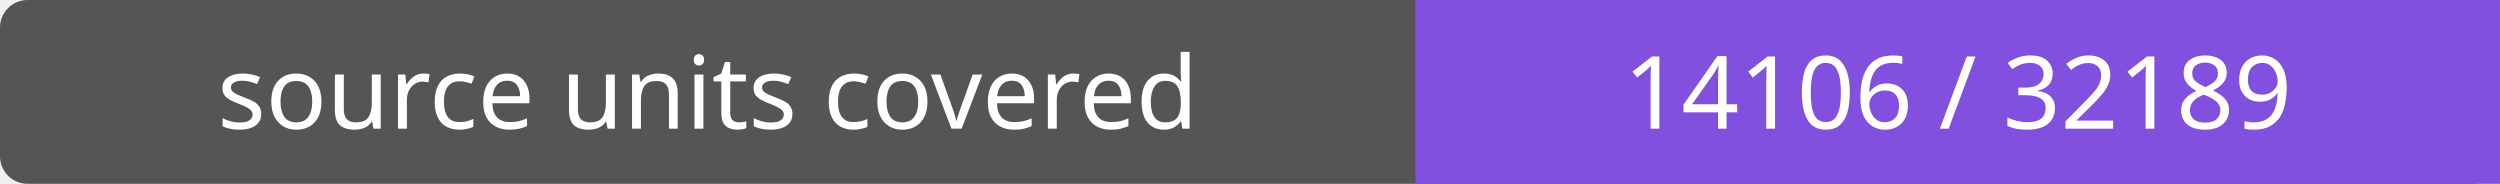
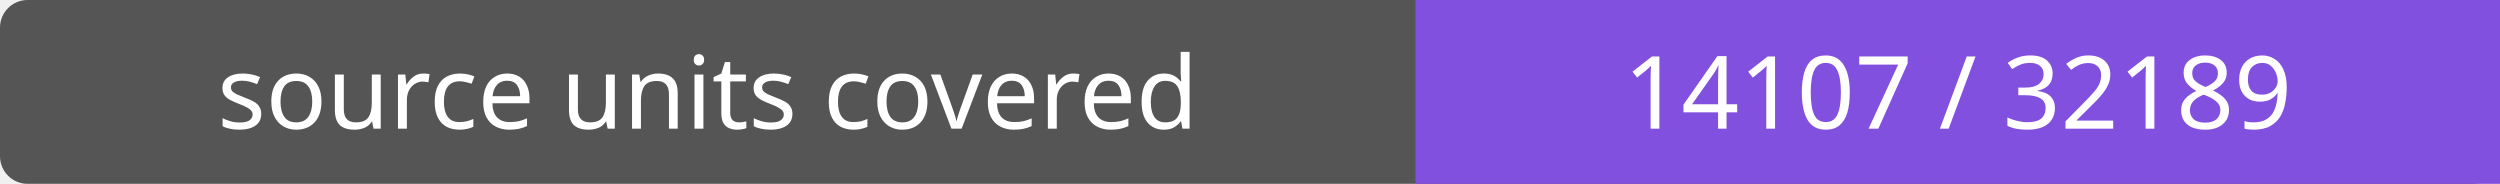
- <svg xmlns="http://www.w3.org/2000/svg" width="272" height="20" role="img" aria-label="source units covered: 14106 / 32189">
+ <svg xmlns="http://www.w3.org/2000/svg" width="272" height="20" role="img" aria-label="source units covered: 14107 / 32189">
  <rect width="272" height="20" rx="3" fill="#555" />
  <path fill="#8250df" d="M154 0h118v20H154z" />
  <g fill="#fff" text-anchor="middle" font-family="Verdana,sans-serif" font-size="11">
    <text x="77.0" y="14">source units covered</text>
-     <text x="213.0" y="14">14106 / 32189</text>
+     <text x="213.0" y="14">14107 / 32189</text>
  </g>
</svg>
